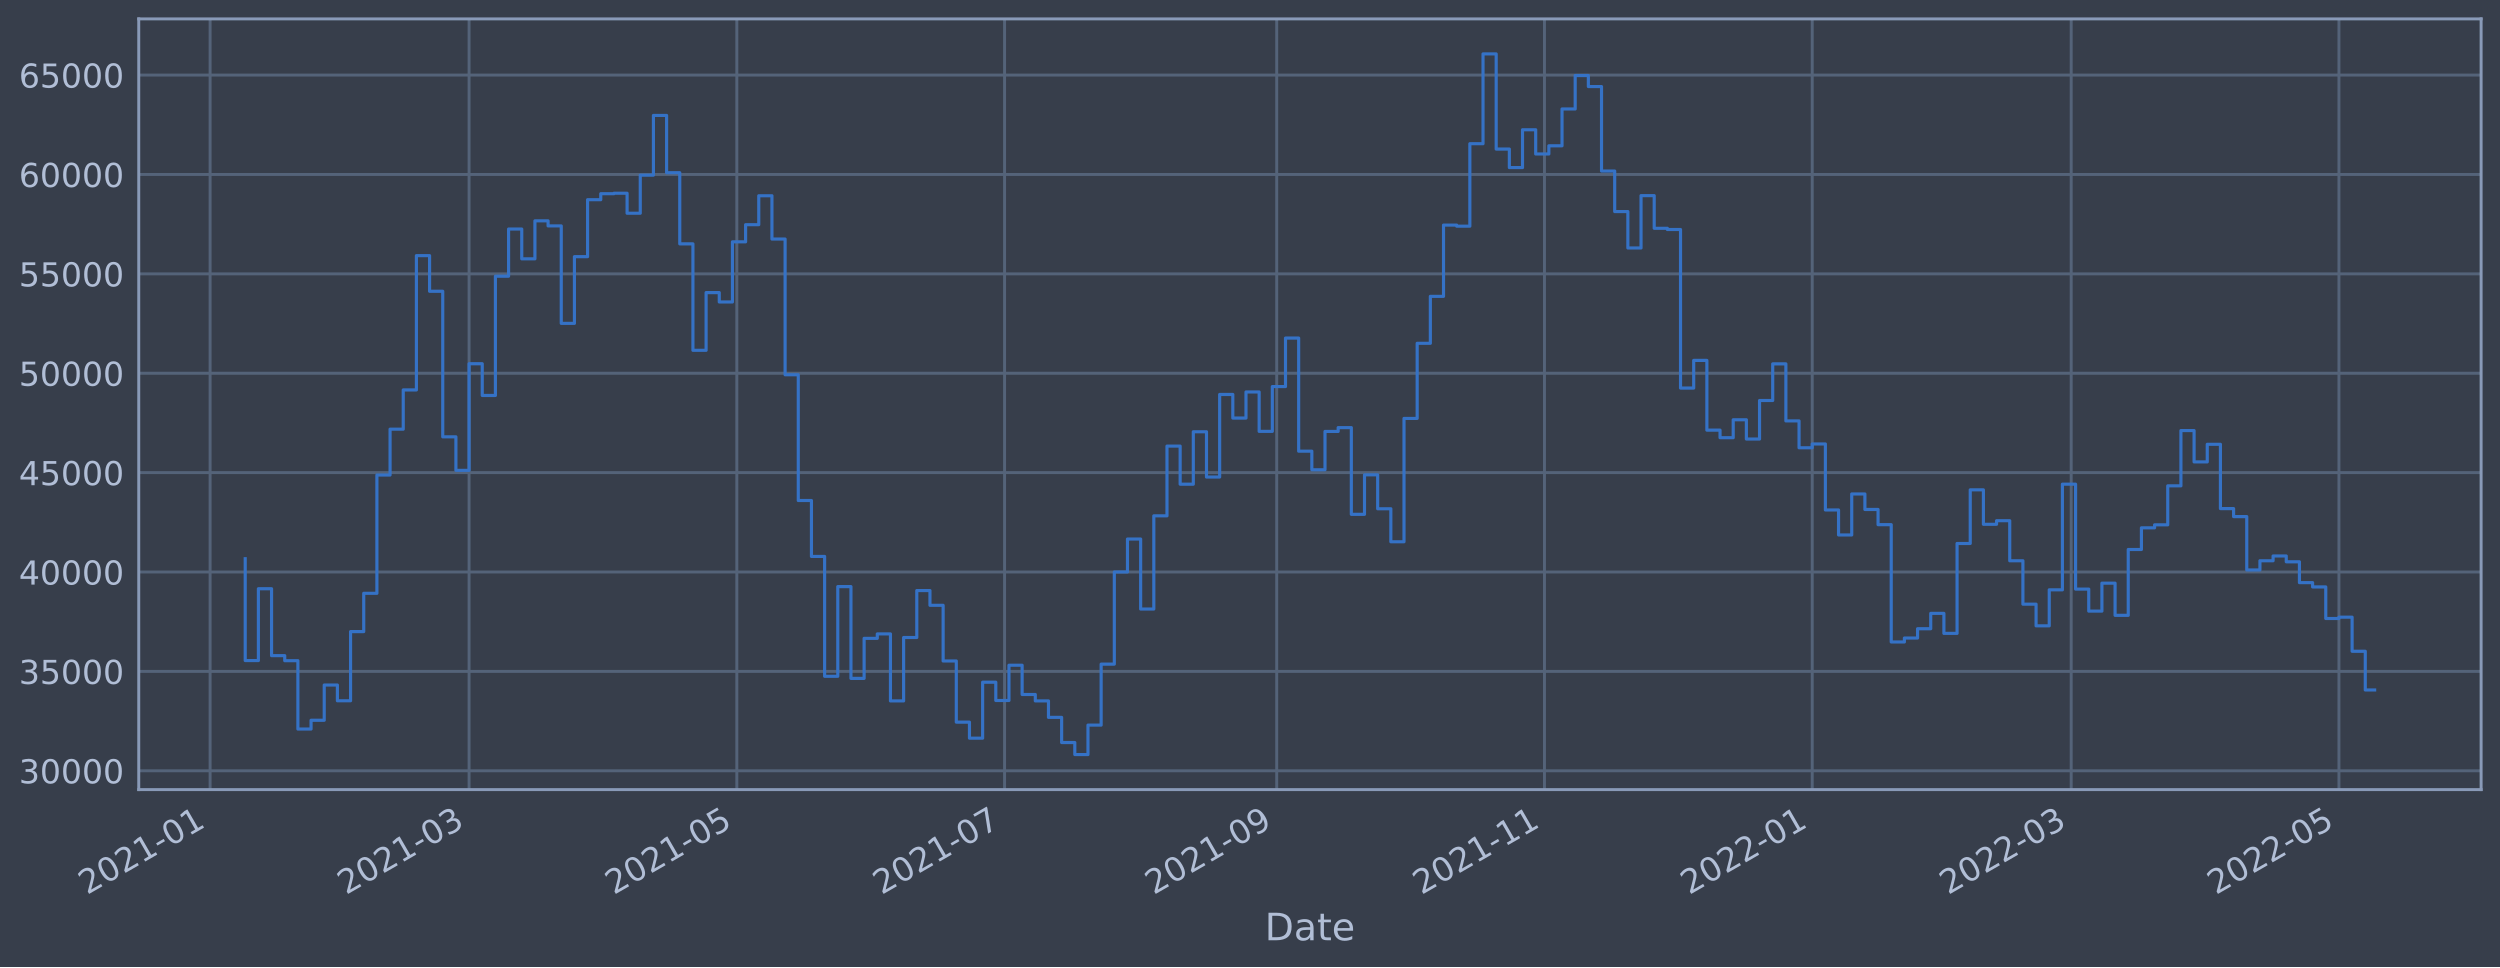
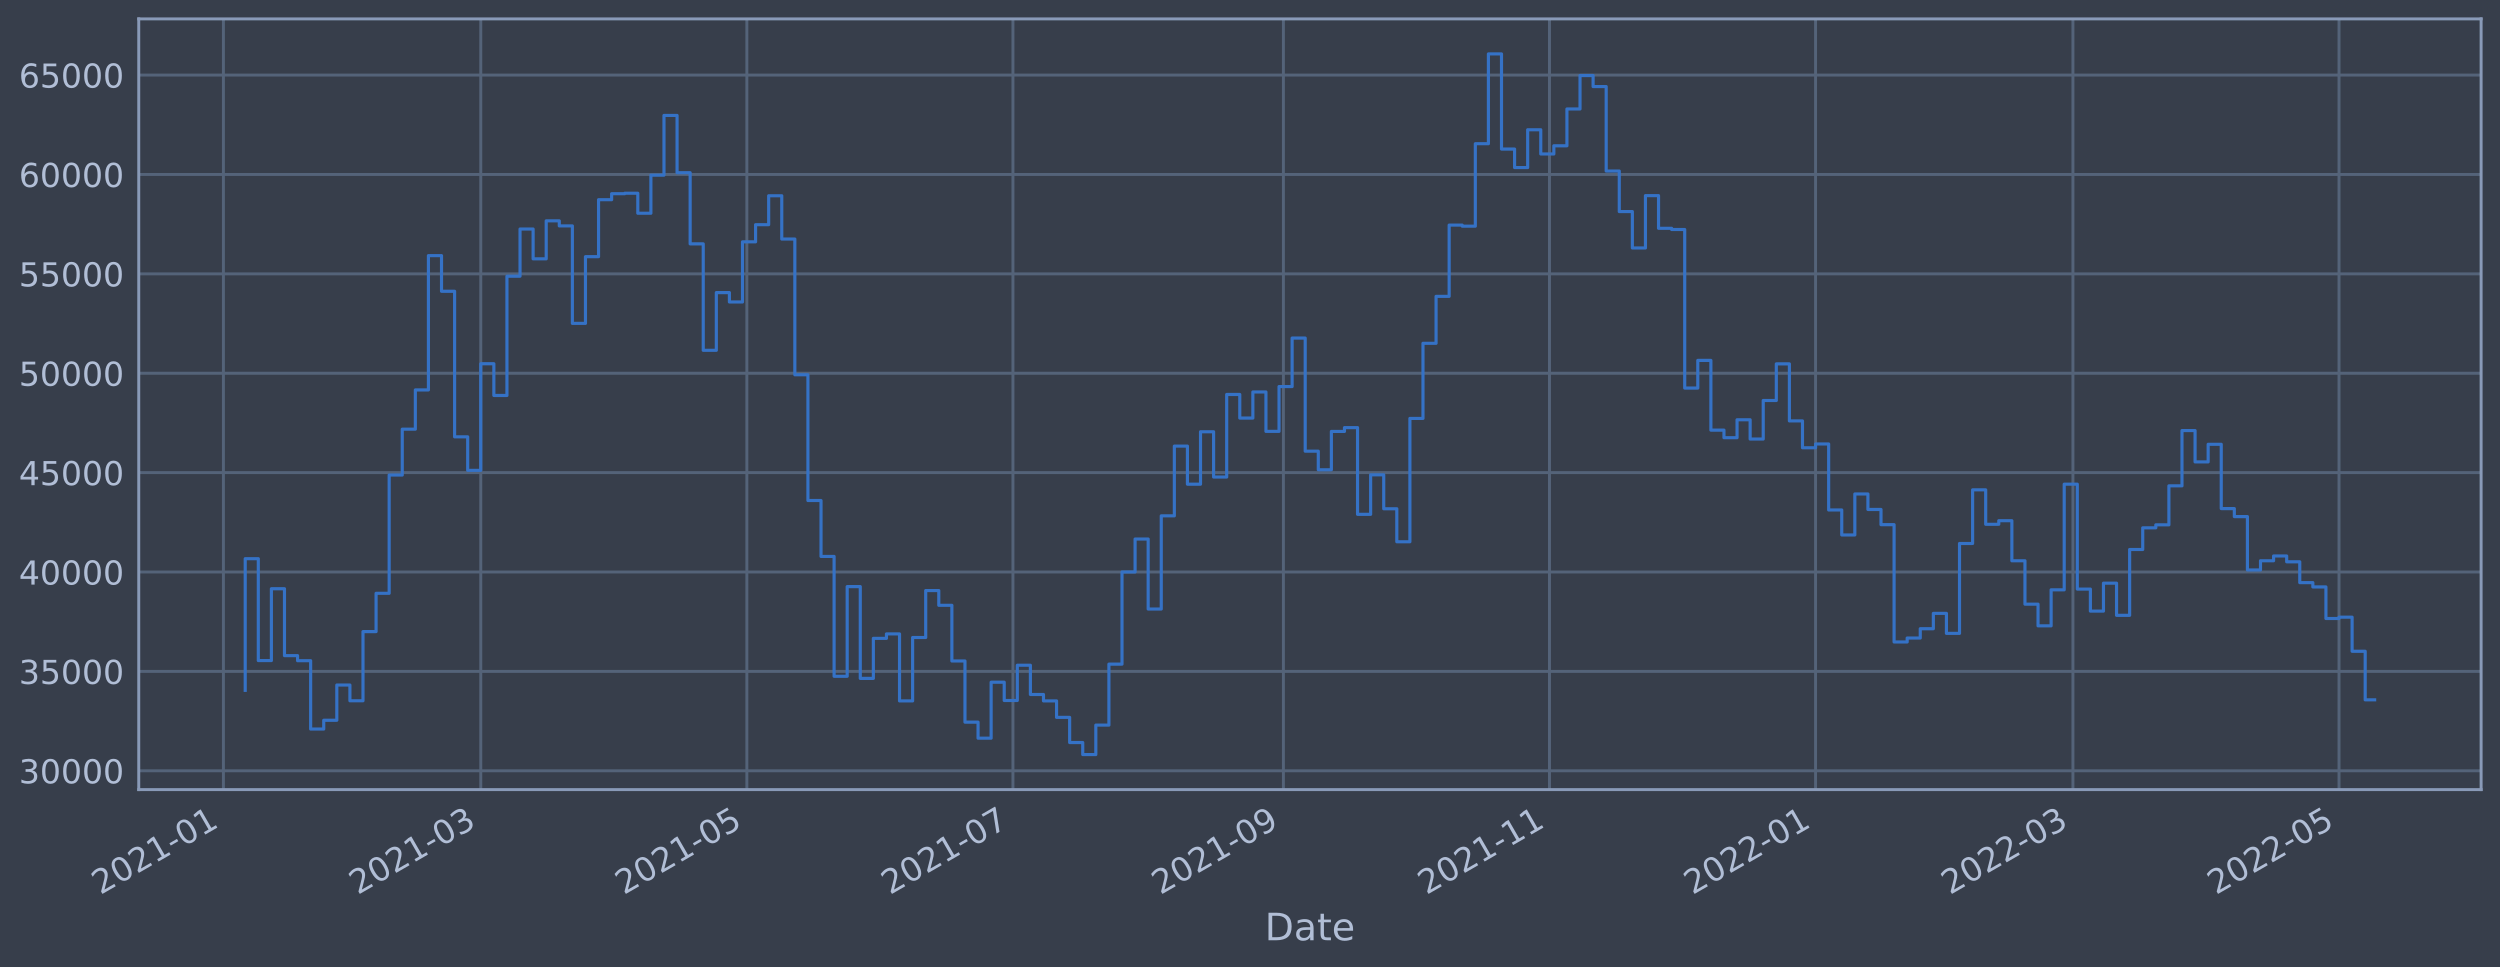
<svg xmlns="http://www.w3.org/2000/svg" xmlns:xlink="http://www.w3.org/1999/xlink" width="952.884pt" height="368.58pt" viewBox="0 0 952.884 368.58" version="1.1">
  <defs>
    <style type="text/css">*{stroke-linejoin: round; stroke-linecap: butt}</style>
  </defs>
  <g id="figure_1">
    <g id="patch_1">
      <path d="M 0 368.58  L 952.884 368.58  L 952.884 0  L 0 0  z " style="fill: #373e4b" />
    </g>
    <g id="axes_1">
      <g id="patch_2">
        <path d="M 52.884 300.96  L 945.684 300.96  L 945.684 7.2  L 52.884 7.2  z " style="fill: #373e4b" />
      </g>
      <g id="matplotlib.axis_1">
        <g id="xtick_1">
          <g id="line2d_1">
-             <path d="M 80.081 300.96  L 80.081 7.2  " clip-path="url(#p79bb4d9937)" style="fill: none; stroke: #546379; stroke-width: 1.12; stroke-linecap: square" />
+             <path d="M 85.152 300.96  L 85.152 7.2  " clip-path="url(#pfd372b0feb)" style="fill: none; stroke: #546379; stroke-width: 1.12; stroke-linecap: square" />
          </g>
          <g id="line2d_2" />
          <g id="text_1">
-             <g style="fill: #b1bed6" transform="translate(33.17818 341.1745)rotate(-30)scale(0.126 -0.126)">
+             <g style="fill: #b1bed6" transform="translate(38.24918 341.1745)rotate(-30)scale(0.126 -0.126)">
              <defs>
                <path id="DejaVuSans-32" d="M 1228 531  L 3431 531  L 3431 0  L 469 0  L 469 531  Q 828 903 1448 1529  Q 2069 2156 2228 2338  Q 2531 2678 2651 2914  Q 2772 3150 2772 3378  Q 2772 3750 2511 3984  Q 2250 4219 1831 4219  Q 1534 4219 1204 4116  Q 875 4013 500 3803  L 500 4441  Q 881 4594 1212 4672  Q 1544 4750 1819 4750  Q 2544 4750 2975 4387  Q 3406 4025 3406 3419  Q 3406 3131 3298 2873  Q 3191 2616 2906 2266  Q 2828 2175 2409 1742  Q 1991 1309 1228 531  z " transform="scale(0.015625)" />
                <path id="DejaVuSans-30" d="M 2034 4250  Q 1547 4250 1301 3770  Q 1056 3291 1056 2328  Q 1056 1369 1301 889  Q 1547 409 2034 409  Q 2525 409 2770 889  Q 3016 1369 3016 2328  Q 3016 3291 2770 3770  Q 2525 4250 2034 4250  z M 2034 4750  Q 2819 4750 3233 4129  Q 3647 3509 3647 2328  Q 3647 1150 3233 529  Q 2819 -91 2034 -91  Q 1250 -91 836 529  Q 422 1150 422 2328  Q 422 3509 836 4129  Q 1250 4750 2034 4750  z " transform="scale(0.015625)" />
                <path id="DejaVuSans-31" d="M 794 531  L 1825 531  L 1825 4091  L 703 3866  L 703 4441  L 1819 4666  L 2450 4666  L 2450 531  L 3481 531  L 3481 0  L 794 0  L 794 531  z " transform="scale(0.015625)" />
                <path id="DejaVuSans-2d" d="M 313 2009  L 1997 2009  L 1997 1497  L 313 1497  L 313 2009  z " transform="scale(0.015625)" />
              </defs>
              <use xlink:href="#DejaVuSans-32" />
              <use xlink:href="#DejaVuSans-30" x="63.623" />
              <use xlink:href="#DejaVuSans-32" x="127.246" />
              <use xlink:href="#DejaVuSans-31" x="190.869" />
              <use xlink:href="#DejaVuSans-2d" x="254.492" />
              <use xlink:href="#DejaVuSans-30" x="290.576" />
              <use xlink:href="#DejaVuSans-31" x="354.199" />
            </g>
          </g>
        </g>
        <g id="xtick_2">
          <g id="line2d_3">
-             <path d="M 178.789 300.96  L 178.789 7.2  " clip-path="url(#p79bb4d9937)" style="fill: none; stroke: #546379; stroke-width: 1.12; stroke-linecap: square" />
+             <path d="M 183.247 300.96  L 183.247 7.2  " clip-path="url(#pfd372b0feb)" style="fill: none; stroke: #546379; stroke-width: 1.12; stroke-linecap: square" />
          </g>
          <g id="line2d_4" />
          <g id="text_2">
-             <g style="fill: #b1bed6" transform="translate(131.886 341.1745)rotate(-30)scale(0.126 -0.126)">
+             <g style="fill: #b1bed6" transform="translate(136.344 341.1745)rotate(-30)scale(0.126 -0.126)">
              <defs>
                <path id="DejaVuSans-33" d="M 2597 2516  Q 3050 2419 3304 2112  Q 3559 1806 3559 1356  Q 3559 666 3084 287  Q 2609 -91 1734 -91  Q 1441 -91 1130 -33  Q 819 25 488 141  L 488 750  Q 750 597 1062 519  Q 1375 441 1716 441  Q 2309 441 2620 675  Q 2931 909 2931 1356  Q 2931 1769 2642 2001  Q 2353 2234 1838 2234  L 1294 2234  L 1294 2753  L 1863 2753  Q 2328 2753 2575 2939  Q 2822 3125 2822 3475  Q 2822 3834 2567 4026  Q 2313 4219 1838 4219  Q 1578 4219 1281 4162  Q 984 4106 628 3988  L 628 4550  Q 988 4650 1302 4700  Q 1616 4750 1894 4750  Q 2613 4750 3031 4423  Q 3450 4097 3450 3541  Q 3450 3153 3228 2886  Q 3006 2619 2597 2516  z " transform="scale(0.015625)" />
              </defs>
              <use xlink:href="#DejaVuSans-32" />
              <use xlink:href="#DejaVuSans-30" x="63.623" />
              <use xlink:href="#DejaVuSans-32" x="127.246" />
              <use xlink:href="#DejaVuSans-31" x="190.869" />
              <use xlink:href="#DejaVuSans-2d" x="254.492" />
              <use xlink:href="#DejaVuSans-30" x="290.576" />
              <use xlink:href="#DejaVuSans-33" x="354.199" />
            </g>
          </g>
        </g>
        <g id="xtick_3">
          <g id="line2d_5">
-             <path d="M 280.843 300.96  L 280.843 7.2  " clip-path="url(#p79bb4d9937)" style="fill: none; stroke: #546379; stroke-width: 1.12; stroke-linecap: square" />
+             <path d="M 284.667 300.96  L 284.667 7.2  " clip-path="url(#pfd372b0feb)" style="fill: none; stroke: #546379; stroke-width: 1.12; stroke-linecap: square" />
          </g>
          <g id="line2d_6" />
          <g id="text_3">
-             <g style="fill: #b1bed6" transform="translate(233.9399 341.1745)rotate(-30)scale(0.126 -0.126)">
+             <g style="fill: #b1bed6" transform="translate(237.764 341.1745)rotate(-30)scale(0.126 -0.126)">
              <defs>
                <path id="DejaVuSans-35" d="M 691 4666  L 3169 4666  L 3169 4134  L 1269 4134  L 1269 2991  Q 1406 3038 1543 3061  Q 1681 3084 1819 3084  Q 2600 3084 3056 2656  Q 3513 2228 3513 1497  Q 3513 744 3044 326  Q 2575 -91 1722 -91  Q 1428 -91 1123 -41  Q 819 9 494 109  L 494 744  Q 775 591 1075 516  Q 1375 441 1709 441  Q 2250 441 2565 725  Q 2881 1009 2881 1497  Q 2881 1984 2565 2268  Q 2250 2553 1709 2553  Q 1456 2553 1204 2497  Q 953 2441 691 2322  L 691 4666  z " transform="scale(0.015625)" />
              </defs>
              <use xlink:href="#DejaVuSans-32" />
              <use xlink:href="#DejaVuSans-30" x="63.623" />
              <use xlink:href="#DejaVuSans-32" x="127.246" />
              <use xlink:href="#DejaVuSans-31" x="190.869" />
              <use xlink:href="#DejaVuSans-2d" x="254.492" />
              <use xlink:href="#DejaVuSans-30" x="290.576" />
              <use xlink:href="#DejaVuSans-35" x="354.199" />
            </g>
          </g>
        </g>
        <g id="xtick_4">
          <g id="line2d_7">
-             <path d="M 382.897 300.96  L 382.897 7.2  " clip-path="url(#p79bb4d9937)" style="fill: none; stroke: #546379; stroke-width: 1.12; stroke-linecap: square" />
+             <path d="M 386.087 300.96  L 386.087 7.2  " clip-path="url(#pfd372b0feb)" style="fill: none; stroke: #546379; stroke-width: 1.12; stroke-linecap: square" />
          </g>
          <g id="line2d_8" />
          <g id="text_4">
-             <g style="fill: #b1bed6" transform="translate(335.9938 341.1745)rotate(-30)scale(0.126 -0.126)">
+             <g style="fill: #b1bed6" transform="translate(339.1841 341.1745)rotate(-30)scale(0.126 -0.126)">
              <defs>
                <path id="DejaVuSans-37" d="M 525 4666  L 3525 4666  L 3525 4397  L 1831 0  L 1172 0  L 2766 4134  L 525 4134  L 525 4666  z " transform="scale(0.015625)" />
              </defs>
              <use xlink:href="#DejaVuSans-32" />
              <use xlink:href="#DejaVuSans-30" x="63.623" />
              <use xlink:href="#DejaVuSans-32" x="127.246" />
              <use xlink:href="#DejaVuSans-31" x="190.869" />
              <use xlink:href="#DejaVuSans-2d" x="254.492" />
              <use xlink:href="#DejaVuSans-30" x="290.576" />
              <use xlink:href="#DejaVuSans-37" x="354.199" />
            </g>
          </g>
        </g>
        <g id="xtick_5">
          <g id="line2d_9">
-             <path d="M 486.624 300.96  L 486.624 7.2  " clip-path="url(#p79bb4d9937)" style="fill: none; stroke: #546379; stroke-width: 1.12; stroke-linecap: square" />
+             <path d="M 489.17 300.96  L 489.17 7.2  " clip-path="url(#pfd372b0feb)" style="fill: none; stroke: #546379; stroke-width: 1.12; stroke-linecap: square" />
          </g>
          <g id="line2d_10" />
          <g id="text_5">
-             <g style="fill: #b1bed6" transform="translate(439.7208 341.1745)rotate(-30)scale(0.126 -0.126)">
+             <g style="fill: #b1bed6" transform="translate(442.2668 341.1745)rotate(-30)scale(0.126 -0.126)">
              <defs>
                <path id="DejaVuSans-39" d="M 703 97  L 703 672  Q 941 559 1184 500  Q 1428 441 1663 441  Q 2288 441 2617 861  Q 2947 1281 2994 2138  Q 2813 1869 2534 1725  Q 2256 1581 1919 1581  Q 1219 1581 811 2004  Q 403 2428 403 3163  Q 403 3881 828 4315  Q 1253 4750 1959 4750  Q 2769 4750 3195 4129  Q 3622 3509 3622 2328  Q 3622 1225 3098 567  Q 2575 -91 1691 -91  Q 1453 -91 1209 -44  Q 966 3 703 97  z M 1959 2075  Q 2384 2075 2632 2365  Q 2881 2656 2881 3163  Q 2881 3666 2632 3958  Q 2384 4250 1959 4250  Q 1534 4250 1286 3958  Q 1038 3666 1038 3163  Q 1038 2656 1286 2365  Q 1534 2075 1959 2075  z " transform="scale(0.015625)" />
              </defs>
              <use xlink:href="#DejaVuSans-32" />
              <use xlink:href="#DejaVuSans-30" x="63.623" />
              <use xlink:href="#DejaVuSans-32" x="127.246" />
              <use xlink:href="#DejaVuSans-31" x="190.869" />
              <use xlink:href="#DejaVuSans-2d" x="254.492" />
              <use xlink:href="#DejaVuSans-30" x="290.576" />
              <use xlink:href="#DejaVuSans-39" x="354.199" />
            </g>
          </g>
        </g>
        <g id="xtick_6">
          <g id="line2d_11">
-             <path d="M 588.678 300.96  L 588.678 7.2  " clip-path="url(#p79bb4d9937)" style="fill: none; stroke: #546379; stroke-width: 1.12; stroke-linecap: square" />
+             <path d="M 590.59 300.96  L 590.59 7.2  " clip-path="url(#pfd372b0feb)" style="fill: none; stroke: #546379; stroke-width: 1.12; stroke-linecap: square" />
          </g>
          <g id="line2d_12" />
          <g id="text_6">
-             <g style="fill: #b1bed6" transform="translate(541.7746 341.1745)rotate(-30)scale(0.126 -0.126)">
+             <g style="fill: #b1bed6" transform="translate(543.6868 341.1745)rotate(-30)scale(0.126 -0.126)">
              <use xlink:href="#DejaVuSans-32" />
              <use xlink:href="#DejaVuSans-30" x="63.623" />
              <use xlink:href="#DejaVuSans-32" x="127.246" />
              <use xlink:href="#DejaVuSans-31" x="190.869" />
              <use xlink:href="#DejaVuSans-2d" x="254.492" />
              <use xlink:href="#DejaVuSans-31" x="290.576" />
              <use xlink:href="#DejaVuSans-31" x="354.199" />
            </g>
          </g>
        </g>
        <g id="xtick_7">
          <g id="line2d_13">
-             <path d="M 690.732 300.96  L 690.732 7.2  " clip-path="url(#p79bb4d9937)" style="fill: none; stroke: #546379; stroke-width: 1.12; stroke-linecap: square" />
+             <path d="M 692.01 300.96  L 692.01 7.2  " clip-path="url(#pfd372b0feb)" style="fill: none; stroke: #546379; stroke-width: 1.12; stroke-linecap: square" />
          </g>
          <g id="line2d_14" />
          <g id="text_7">
-             <g style="fill: #b1bed6" transform="translate(643.8285 341.1745)rotate(-30)scale(0.126 -0.126)">
+             <g style="fill: #b1bed6" transform="translate(645.1069 341.1745)rotate(-30)scale(0.126 -0.126)">
              <use xlink:href="#DejaVuSans-32" />
              <use xlink:href="#DejaVuSans-30" x="63.623" />
              <use xlink:href="#DejaVuSans-32" x="127.246" />
              <use xlink:href="#DejaVuSans-32" x="190.869" />
              <use xlink:href="#DejaVuSans-2d" x="254.492" />
              <use xlink:href="#DejaVuSans-30" x="290.576" />
              <use xlink:href="#DejaVuSans-31" x="354.199" />
            </g>
          </g>
        </g>
        <g id="xtick_8">
          <g id="line2d_15">
-             <path d="M 789.44 300.96  L 789.44 7.2  " clip-path="url(#p79bb4d9937)" style="fill: none; stroke: #546379; stroke-width: 1.12; stroke-linecap: square" />
+             <path d="M 790.105 300.96  L 790.105 7.2  " clip-path="url(#pfd372b0feb)" style="fill: none; stroke: #546379; stroke-width: 1.12; stroke-linecap: square" />
          </g>
          <g id="line2d_16" />
          <g id="text_8">
-             <g style="fill: #b1bed6" transform="translate(742.5364 341.1745)rotate(-30)scale(0.126 -0.126)">
+             <g style="fill: #b1bed6" transform="translate(743.2017 341.1745)rotate(-30)scale(0.126 -0.126)">
              <use xlink:href="#DejaVuSans-32" />
              <use xlink:href="#DejaVuSans-30" x="63.623" />
              <use xlink:href="#DejaVuSans-32" x="127.246" />
              <use xlink:href="#DejaVuSans-32" x="190.869" />
              <use xlink:href="#DejaVuSans-2d" x="254.492" />
              <use xlink:href="#DejaVuSans-30" x="290.576" />
              <use xlink:href="#DejaVuSans-33" x="354.199" />
            </g>
          </g>
        </g>
        <g id="xtick_9">
          <g id="line2d_17">
-             <path d="M 891.494 300.96  L 891.494 7.2  " clip-path="url(#p79bb4d9937)" style="fill: none; stroke: #546379; stroke-width: 1.12; stroke-linecap: square" />
+             <path d="M 891.525 300.96  L 891.525 7.2  " clip-path="url(#pfd372b0feb)" style="fill: none; stroke: #546379; stroke-width: 1.12; stroke-linecap: square" />
          </g>
          <g id="line2d_18" />
          <g id="text_9">
-             <g style="fill: #b1bed6" transform="translate(844.5903 341.1745)rotate(-30)scale(0.126 -0.126)">
+             <g style="fill: #b1bed6" transform="translate(844.6217 341.1745)rotate(-30)scale(0.126 -0.126)">
              <use xlink:href="#DejaVuSans-32" />
              <use xlink:href="#DejaVuSans-30" x="63.623" />
              <use xlink:href="#DejaVuSans-32" x="127.246" />
              <use xlink:href="#DejaVuSans-32" x="190.869" />
              <use xlink:href="#DejaVuSans-2d" x="254.492" />
              <use xlink:href="#DejaVuSans-30" x="290.576" />
              <use xlink:href="#DejaVuSans-35" x="354.199" />
            </g>
          </g>
        </g>
        <g id="text_10">
          <g style="fill: #b1bed6" transform="translate(482.0746 358.3856)scale(0.144 -0.144)">
            <defs>
              <path id="DejaVuSans-44" d="M 1259 4147  L 1259 519  L 2022 519  Q 2988 519 3436 956  Q 3884 1394 3884 2338  Q 3884 3275 3436 3711  Q 2988 4147 2022 4147  L 1259 4147  z M 628 4666  L 1925 4666  Q 3281 4666 3915 4102  Q 4550 3538 4550 2338  Q 4550 1131 3912 565  Q 3275 0 1925 0  L 628 0  L 628 4666  z " transform="scale(0.015625)" />
              <path id="DejaVuSans-61" d="M 2194 1759  Q 1497 1759 1228 1600  Q 959 1441 959 1056  Q 959 750 1161 570  Q 1363 391 1709 391  Q 2188 391 2477 730  Q 2766 1069 2766 1631  L 2766 1759  L 2194 1759  z M 3341 1997  L 3341 0  L 2766 0  L 2766 531  Q 2569 213 2275 61  Q 1981 -91 1556 -91  Q 1019 -91 701 211  Q 384 513 384 1019  Q 384 1609 779 1909  Q 1175 2209 1959 2209  L 2766 2209  L 2766 2266  Q 2766 2663 2505 2880  Q 2244 3097 1772 3097  Q 1472 3097 1187 3025  Q 903 2953 641 2809  L 641 3341  Q 956 3463 1253 3523  Q 1550 3584 1831 3584  Q 2591 3584 2966 3190  Q 3341 2797 3341 1997  z " transform="scale(0.015625)" />
              <path id="DejaVuSans-74" d="M 1172 4494  L 1172 3500  L 2356 3500  L 2356 3053  L 1172 3053  L 1172 1153  Q 1172 725 1289 603  Q 1406 481 1766 481  L 2356 481  L 2356 0  L 1766 0  Q 1100 0 847 248  Q 594 497 594 1153  L 594 3053  L 172 3053  L 172 3500  L 594 3500  L 594 4494  L 1172 4494  z " transform="scale(0.015625)" />
              <path id="DejaVuSans-65" d="M 3597 1894  L 3597 1613  L 953 1613  Q 991 1019 1311 708  Q 1631 397 2203 397  Q 2534 397 2845 478  Q 3156 559 3463 722  L 3463 178  Q 3153 47 2828 -22  Q 2503 -91 2169 -91  Q 1331 -91 842 396  Q 353 884 353 1716  Q 353 2575 817 3079  Q 1281 3584 2069 3584  Q 2775 3584 3186 3129  Q 3597 2675 3597 1894  z M 3022 2063  Q 3016 2534 2758 2815  Q 2500 3097 2075 3097  Q 1594 3097 1305 2825  Q 1016 2553 972 2059  L 3022 2063  z " transform="scale(0.015625)" />
            </defs>
            <use xlink:href="#DejaVuSans-44" />
            <use xlink:href="#DejaVuSans-61" x="77.002" />
            <use xlink:href="#DejaVuSans-74" x="138.281" />
            <use xlink:href="#DejaVuSans-65" x="177.49" />
          </g>
        </g>
      </g>
      <g id="matplotlib.axis_2">
        <g id="ytick_1">
          <g id="line2d_19">
-             <path d="M 52.884 293.789  L 945.684 293.789  " clip-path="url(#p79bb4d9937)" style="fill: none; stroke: #546379; stroke-width: 1.12; stroke-linecap: square" />
+             <path d="M 52.884 293.789  L 945.684 293.789  " clip-path="url(#pfd372b0feb)" style="fill: none; stroke: #546379; stroke-width: 1.12; stroke-linecap: square" />
          </g>
          <g id="line2d_20" />
          <g id="text_11">
            <g style="fill: #b1bed6" transform="translate(7.2 298.5763)scale(0.126 -0.126)">
              <use xlink:href="#DejaVuSans-33" />
              <use xlink:href="#DejaVuSans-30" x="63.623" />
              <use xlink:href="#DejaVuSans-30" x="127.246" />
              <use xlink:href="#DejaVuSans-30" x="190.869" />
              <use xlink:href="#DejaVuSans-30" x="254.492" />
            </g>
          </g>
        </g>
        <g id="ytick_2">
          <g id="line2d_21">
-             <path d="M 52.884 255.907  L 945.684 255.907  " clip-path="url(#p79bb4d9937)" style="fill: none; stroke: #546379; stroke-width: 1.12; stroke-linecap: square" />
+             <path d="M 52.884 255.907  L 945.684 255.907  " clip-path="url(#pfd372b0feb)" style="fill: none; stroke: #546379; stroke-width: 1.12; stroke-linecap: square" />
          </g>
          <g id="line2d_22" />
          <g id="text_12">
            <g style="fill: #b1bed6" transform="translate(7.2 260.6936)scale(0.126 -0.126)">
              <use xlink:href="#DejaVuSans-33" />
              <use xlink:href="#DejaVuSans-35" x="63.623" />
              <use xlink:href="#DejaVuSans-30" x="127.246" />
              <use xlink:href="#DejaVuSans-30" x="190.869" />
              <use xlink:href="#DejaVuSans-30" x="254.492" />
            </g>
          </g>
        </g>
        <g id="ytick_3">
          <g id="line2d_23">
-             <path d="M 52.884 218.024  L 945.684 218.024  " clip-path="url(#p79bb4d9937)" style="fill: none; stroke: #546379; stroke-width: 1.12; stroke-linecap: square" />
+             <path d="M 52.884 218.024  L 945.684 218.024  " clip-path="url(#pfd372b0feb)" style="fill: none; stroke: #546379; stroke-width: 1.12; stroke-linecap: square" />
          </g>
          <g id="line2d_24" />
          <g id="text_13">
            <g style="fill: #b1bed6" transform="translate(7.2 222.811)scale(0.126 -0.126)">
              <defs>
                <path id="DejaVuSans-34" d="M 2419 4116  L 825 1625  L 2419 1625  L 2419 4116  z M 2253 4666  L 3047 4666  L 3047 1625  L 3713 1625  L 3713 1100  L 3047 1100  L 3047 0  L 2419 0  L 2419 1100  L 313 1100  L 313 1709  L 2253 4666  z " transform="scale(0.015625)" />
              </defs>
              <use xlink:href="#DejaVuSans-34" />
              <use xlink:href="#DejaVuSans-30" x="63.623" />
              <use xlink:href="#DejaVuSans-30" x="127.246" />
              <use xlink:href="#DejaVuSans-30" x="190.869" />
              <use xlink:href="#DejaVuSans-30" x="254.492" />
            </g>
          </g>
        </g>
        <g id="ytick_4">
          <g id="line2d_25">
-             <path d="M 52.884 180.141  L 945.684 180.141  " clip-path="url(#p79bb4d9937)" style="fill: none; stroke: #546379; stroke-width: 1.12; stroke-linecap: square" />
+             <path d="M 52.884 180.141  L 945.684 180.141  " clip-path="url(#pfd372b0feb)" style="fill: none; stroke: #546379; stroke-width: 1.12; stroke-linecap: square" />
          </g>
          <g id="line2d_26" />
          <g id="text_14">
            <g style="fill: #b1bed6" transform="translate(7.2 184.9284)scale(0.126 -0.126)">
              <use xlink:href="#DejaVuSans-34" />
              <use xlink:href="#DejaVuSans-35" x="63.623" />
              <use xlink:href="#DejaVuSans-30" x="127.246" />
              <use xlink:href="#DejaVuSans-30" x="190.869" />
              <use xlink:href="#DejaVuSans-30" x="254.492" />
            </g>
          </g>
        </g>
        <g id="ytick_5">
          <g id="line2d_27">
-             <path d="M 52.884 142.259  L 945.684 142.259  " clip-path="url(#p79bb4d9937)" style="fill: none; stroke: #546379; stroke-width: 1.12; stroke-linecap: square" />
+             <path d="M 52.884 142.259  L 945.684 142.259  " clip-path="url(#pfd372b0feb)" style="fill: none; stroke: #546379; stroke-width: 1.12; stroke-linecap: square" />
          </g>
          <g id="line2d_28" />
          <g id="text_15">
            <g style="fill: #b1bed6" transform="translate(7.2 147.0457)scale(0.126 -0.126)">
              <use xlink:href="#DejaVuSans-35" />
              <use xlink:href="#DejaVuSans-30" x="63.623" />
              <use xlink:href="#DejaVuSans-30" x="127.246" />
              <use xlink:href="#DejaVuSans-30" x="190.869" />
              <use xlink:href="#DejaVuSans-30" x="254.492" />
            </g>
          </g>
        </g>
        <g id="ytick_6">
          <g id="line2d_29">
-             <path d="M 52.884 104.376  L 945.684 104.376  " clip-path="url(#p79bb4d9937)" style="fill: none; stroke: #546379; stroke-width: 1.12; stroke-linecap: square" />
+             <path d="M 52.884 104.376  L 945.684 104.376  " clip-path="url(#pfd372b0feb)" style="fill: none; stroke: #546379; stroke-width: 1.12; stroke-linecap: square" />
          </g>
          <g id="line2d_30" />
          <g id="text_16">
            <g style="fill: #b1bed6" transform="translate(7.2 109.1631)scale(0.126 -0.126)">
              <use xlink:href="#DejaVuSans-35" />
              <use xlink:href="#DejaVuSans-35" x="63.623" />
              <use xlink:href="#DejaVuSans-30" x="127.246" />
              <use xlink:href="#DejaVuSans-30" x="190.869" />
              <use xlink:href="#DejaVuSans-30" x="254.492" />
            </g>
          </g>
        </g>
        <g id="ytick_7">
          <g id="line2d_31">
-             <path d="M 52.884 66.493  L 945.684 66.493  " clip-path="url(#p79bb4d9937)" style="fill: none; stroke: #546379; stroke-width: 1.12; stroke-linecap: square" />
+             <path d="M 52.884 66.493  L 945.684 66.493  " clip-path="url(#pfd372b0feb)" style="fill: none; stroke: #546379; stroke-width: 1.12; stroke-linecap: square" />
          </g>
          <g id="line2d_32" />
          <g id="text_17">
            <g style="fill: #b1bed6" transform="translate(7.2 71.28047)scale(0.126 -0.126)">
              <defs>
                <path id="DejaVuSans-36" d="M 2113 2584  Q 1688 2584 1439 2293  Q 1191 2003 1191 1497  Q 1191 994 1439 701  Q 1688 409 2113 409  Q 2538 409 2786 701  Q 3034 994 3034 1497  Q 3034 2003 2786 2293  Q 2538 2584 2113 2584  z M 3366 4563  L 3366 3988  Q 3128 4100 2886 4159  Q 2644 4219 2406 4219  Q 1781 4219 1451 3797  Q 1122 3375 1075 2522  Q 1259 2794 1537 2939  Q 1816 3084 2150 3084  Q 2853 3084 3261 2657  Q 3669 2231 3669 1497  Q 3669 778 3244 343  Q 2819 -91 2113 -91  Q 1303 -91 875 529  Q 447 1150 447 2328  Q 447 3434 972 4092  Q 1497 4750 2381 4750  Q 2619 4750 2861 4703  Q 3103 4656 3366 4563  z " transform="scale(0.015625)" />
              </defs>
              <use xlink:href="#DejaVuSans-36" />
              <use xlink:href="#DejaVuSans-30" x="63.623" />
              <use xlink:href="#DejaVuSans-30" x="127.246" />
              <use xlink:href="#DejaVuSans-30" x="190.869" />
              <use xlink:href="#DejaVuSans-30" x="254.492" />
            </g>
          </g>
        </g>
        <g id="ytick_8">
          <g id="line2d_33">
-             <path d="M 52.884 28.611  L 945.684 28.611  " clip-path="url(#p79bb4d9937)" style="fill: none; stroke: #546379; stroke-width: 1.12; stroke-linecap: square" />
+             <path d="M 52.884 28.611  L 945.684 28.611  " clip-path="url(#pfd372b0feb)" style="fill: none; stroke: #546379; stroke-width: 1.12; stroke-linecap: square" />
          </g>
          <g id="line2d_34" />
          <g id="text_18">
            <g style="fill: #b1bed6" transform="translate(7.2 33.39783)scale(0.126 -0.126)">
              <use xlink:href="#DejaVuSans-36" />
              <use xlink:href="#DejaVuSans-35" x="63.623" />
              <use xlink:href="#DejaVuSans-30" x="127.246" />
              <use xlink:href="#DejaVuSans-30" x="190.869" />
              <use xlink:href="#DejaVuSans-30" x="254.492" />
            </g>
          </g>
        </g>
      </g>
      <g id="line2d_35">
-         <path d="M 93.466 212.946  L 93.466 251.778  L 98.485 251.778  L 98.485 224.4  L 103.504 224.4  L 103.504 249.898  L 108.523 249.898  L 108.523 251.823  L 113.542 251.823  L 113.542 277.881  L 118.561 277.881  L 118.561 274.531  L 123.58 274.531  L 123.58 261.102  L 128.599 261.102  L 128.599 267.098  L 133.618 267.098  L 133.618 240.738  L 138.637 240.738  L 138.637 226.145  L 143.656 226.145  L 143.656 181.064  L 148.675 181.064  L 148.675 163.585  L 153.694 163.585  L 153.694 148.622  L 158.713 148.622  L 158.713 97.432  L 163.732 97.432  L 163.732 111.018  L 168.751 111.018  L 168.751 166.5  L 173.77 166.5  L 173.77 179.278  L 178.789 179.278  L 178.789 138.639  L 183.808 138.639  L 183.808 150.732  L 188.827 150.732  L 188.827 105.274  L 193.846 105.274  L 193.846 87.304  L 198.865 87.304  L 198.865 98.658  L 203.885 98.658  L 203.885 84.178  L 208.904 84.178  L 208.904 86.108  L 213.923 86.108  L 213.923 123.255  L 218.942 123.255  L 218.942 97.831  L 223.961 97.831  L 223.961 76.115  L 228.98 76.115  L 228.98 73.833  L 233.999 73.833  L 233.999 73.66  L 239.018 73.66  L 239.018 81.278  L 244.037 81.278  L 244.037 66.76  L 249.056 66.76  L 249.056 43.998  L 254.075 43.998  L 254.075 65.834  L 259.094 65.834  L 259.094 92.951  L 264.113 92.951  L 264.113 133.522  L 269.132 133.522  L 269.132 111.523  L 274.151 111.523  L 274.151 115.103  L 279.17 115.103  L 279.17 92.174  L 284.189 92.174  L 284.189 85.638  L 289.208 85.638  L 289.208 74.609  L 294.227 74.609  L 294.227 91.117  L 299.246 91.117  L 299.246 142.846  L 304.265 142.846  L 304.265 190.777  L 309.284 190.777  L 309.284 212.082  L 314.304 212.082  L 314.304 257.766  L 319.323 257.766  L 319.323 223.585  L 324.342 223.585  L 324.342 258.576  L 329.361 258.576  L 329.361 243.31  L 334.38 243.31  L 334.38 241.621  L 339.399 241.621  L 339.399 267.159  L 344.418 267.159  L 344.418 242.992  L 349.437 242.992  L 349.437 225.094  L 354.456 225.094  L 354.456 230.716  L 359.475 230.716  L 359.475 251.935  L 364.494 251.935  L 364.494 275.245  L 369.513 275.245  L 369.513 281.359  L 374.532 281.359  L 374.532 260.023  L 379.551 260.023  L 379.551 266.992  L 384.57 266.992  L 384.57 253.563  L 389.589 253.563  L 389.589 264.703  L 394.608 264.703  L 394.608 267.153  L 399.627 267.153  L 399.627 273.434  L 404.646 273.434  L 404.646 283.021  L 409.665 283.021  L 409.665 287.607  L 414.684 287.607  L 414.684 276.379  L 419.703 276.379  L 419.703 253.14  L 424.722 253.14  L 424.722 218.005  L 429.742 218.005  L 429.742 205.454  L 434.761 205.454  L 434.761 232.131  L 439.78 232.131  L 439.78 196.613  L 444.799 196.613  L 444.799 170.038  L 449.818 170.038  L 449.818 184.553  L 454.837 184.553  L 454.837 164.561  L 459.856 164.561  L 459.856 181.824  L 464.875 181.824  L 464.875 150.35  L 469.894 150.35  L 469.894 159.347  L 474.913 159.347  L 474.913 149.404  L 479.932 149.404  L 479.932 164.422  L 484.951 164.422  L 484.951 147.342  L 489.97 147.342  L 489.97 128.855  L 494.989 128.855  L 494.989 171.971  L 500.008 171.971  L 500.008 179.044  L 505.027 179.044  L 505.027 164.442  L 510.046 164.442  L 510.046 162.991  L 515.065 162.991  L 515.065 196.04  L 520.084 196.04  L 520.084 180.983  L 525.103 180.983  L 525.103 193.911  L 530.122 193.911  L 530.122 206.49  L 535.141 206.49  L 535.141 159.479  L 540.16 159.479  L 540.16 130.85  L 545.18 130.85  L 545.18 112.958  L 550.199 112.958  L 550.199 85.798  L 555.218 85.798  L 555.218 86.21  L 560.237 86.21  L 560.237 54.779  L 565.256 54.779  L 565.256 20.553  L 570.275 20.553  L 570.275 56.816  L 575.294 56.816  L 575.294 63.878  L 580.313 63.878  L 580.313 49.452  L 585.332 49.452  L 585.332 58.693  L 590.351 58.693  L 590.351 55.569  L 595.37 55.569  L 595.37 41.542  L 600.389 41.542  L 600.389 28.787  L 605.408 28.787  L 605.408 32.998  L 610.427 32.998  L 610.427 65.188  L 615.446 65.188  L 615.446 80.639  L 620.465 80.639  L 620.465 94.515  L 625.484 94.515  L 625.484 74.559  L 630.503 74.559  L 630.503 87.009  L 635.522 87.009  L 635.522 87.482  L 640.541 87.482  L 640.541 147.912  L 645.56 147.912  L 645.56 137.369  L 650.579 137.369  L 650.579 163.947  L 655.599 163.947  L 655.599 166.829  L 660.618 166.829  L 660.618 160  L 665.637 160  L 665.637 167.342  L 670.656 167.342  L 670.656 152.651  L 675.675 152.651  L 675.675 138.691  L 680.694 138.691  L 680.694 160.433  L 685.713 160.433  L 685.713 170.674  L 690.732 170.674  L 690.732 169.216  L 695.751 169.216  L 695.751 194.38  L 700.77 194.38  L 700.77 203.898  L 705.789 203.898  L 705.789 188.279  L 710.808 188.279  L 710.808 194.184  L 715.827 194.184  L 715.827 199.981  L 720.846 199.981  L 720.846 244.687  L 725.865 244.687  L 725.865 243.187  L 730.884 243.187  L 730.884 239.641  L 735.903 239.641  L 735.903 233.794  L 740.922 233.794  L 740.922 241.415  L 745.941 241.415  L 745.941 207.148  L 750.96 207.148  L 750.96 186.708  L 755.979 186.708  L 755.979 199.831  L 760.998 199.831  L 760.998 198.469  L 766.017 198.469  L 766.017 213.738  L 771.037 213.738  L 771.037 230.28  L 776.056 230.28  L 776.056 238.545  L 781.075 238.545  L 781.075 224.813  L 786.094 224.813  L 786.094 184.545  L 791.113 184.545  L 791.113 224.53  L 796.132 224.53  L 796.132 232.931  L 801.151 232.931  L 801.151 222.283  L 806.17 222.283  L 806.17 234.538  L 811.189 234.538  L 811.189 209.439  L 816.208 209.439  L 816.208 201.187  L 821.227 201.187  L 821.227 200.047  L 826.246 200.047  L 826.246 185.185  L 831.265 185.185  L 831.265 164.11  L 836.284 164.11  L 836.284 176.056  L 841.303 176.056  L 841.303 169.341  L 846.322 169.341  L 846.322 193.854  L 851.341 193.854  L 851.341 196.903  L 856.36 196.903  L 856.36 217.25  L 861.379 217.25  L 861.379 213.734  L 866.398 213.734  L 866.398 211.919  L 871.417 211.919  L 871.417 214.13  L 876.436 214.13  L 876.436 222.073  L 881.455 222.073  L 881.455 223.712  L 886.475 223.712  L 886.475 235.744  L 891.494 235.744  L 891.494 235.244  L 896.513 235.244  L 896.513 248.231  L 901.532 248.231  L 901.532 262.986  L 905.102 262.986  L 905.102 262.986  " clip-path="url(#p79bb4d9937)" style="fill: none; stroke: #3572c6; stroke-width: 1.2; stroke-linecap: square" />
+         <path d="M 93.466 263.13  L 93.466 212.946  L 98.453 212.946  L 98.453 251.778  L 103.441 251.778  L 103.441 224.4  L 108.429 224.4  L 108.429 249.898  L 113.417 249.898  L 113.417 251.823  L 118.405 251.823  L 118.405 277.881  L 123.393 277.881  L 123.393 274.531  L 128.381 274.531  L 128.381 261.102  L 133.369 261.102  L 133.369 267.098  L 138.356 267.098  L 138.356 240.738  L 143.344 240.738  L 143.344 226.145  L 148.332 226.145  L 148.332 181.064  L 153.32 181.064  L 153.32 163.585  L 158.308 163.585  L 158.308 148.622  L 163.296 148.622  L 163.296 97.432  L 168.284 97.432  L 168.284 111.018  L 173.272 111.018  L 173.272 166.5  L 178.259 166.5  L 178.259 179.278  L 183.247 179.278  L 183.247 138.639  L 188.235 138.639  L 188.235 150.732  L 193.223 150.732  L 193.223 105.274  L 198.211 105.274  L 198.211 87.304  L 203.199 87.304  L 203.199 98.658  L 208.187 98.658  L 208.187 84.178  L 213.174 84.178  L 213.174 86.108  L 218.162 86.108  L 218.162 123.255  L 223.15 123.255  L 223.15 97.831  L 228.138 97.831  L 228.138 76.115  L 233.126 76.115  L 233.126 73.833  L 238.114 73.833  L 238.114 73.66  L 243.102 73.66  L 243.102 81.278  L 248.09 81.278  L 248.09 66.76  L 253.077 66.76  L 253.077 43.998  L 258.065 43.998  L 258.065 65.834  L 263.053 65.834  L 263.053 92.951  L 268.041 92.951  L 268.041 133.522  L 273.029 133.522  L 273.029 111.523  L 278.017 111.523  L 278.017 115.103  L 283.005 115.103  L 283.005 92.174  L 287.993 92.174  L 287.993 85.638  L 292.98 85.638  L 292.98 74.609  L 297.968 74.609  L 297.968 91.117  L 302.956 91.117  L 302.956 142.846  L 307.944 142.846  L 307.944 190.777  L 312.932 190.777  L 312.932 212.082  L 317.92 212.082  L 317.92 257.766  L 322.908 257.766  L 322.908 223.585  L 327.896 223.585  L 327.896 258.576  L 332.883 258.576  L 332.883 243.31  L 337.871 243.31  L 337.871 241.621  L 342.859 241.621  L 342.859 267.159  L 347.847 267.159  L 347.847 242.992  L 352.835 242.992  L 352.835 225.094  L 357.823 225.094  L 357.823 230.716  L 362.811 230.716  L 362.811 251.935  L 367.798 251.935  L 367.798 275.245  L 372.786 275.245  L 372.786 281.359  L 377.774 281.359  L 377.774 260.023  L 382.762 260.023  L 382.762 266.992  L 387.75 266.992  L 387.75 253.563  L 392.738 253.563  L 392.738 264.703  L 397.726 264.703  L 397.726 267.153  L 402.714 267.153  L 402.714 273.434  L 407.701 273.434  L 407.701 283.021  L 412.689 283.021  L 412.689 287.607  L 417.677 287.607  L 417.677 276.379  L 422.665 276.379  L 422.665 253.14  L 427.653 253.14  L 427.653 218.005  L 432.641 218.005  L 432.641 205.454  L 437.629 205.454  L 437.629 232.131  L 442.617 232.131  L 442.617 196.613  L 447.604 196.613  L 447.604 170.038  L 452.592 170.038  L 452.592 184.553  L 457.58 184.553  L 457.58 164.561  L 462.568 164.561  L 462.568 181.824  L 467.556 181.824  L 467.556 150.35  L 472.544 150.35  L 472.544 159.347  L 477.532 159.347  L 477.532 149.404  L 482.52 149.404  L 482.52 164.422  L 487.507 164.422  L 487.507 147.342  L 492.495 147.342  L 492.495 128.855  L 497.483 128.855  L 497.483 171.971  L 502.471 171.971  L 502.471 179.044  L 507.459 179.044  L 507.459 164.442  L 512.447 164.442  L 512.447 162.991  L 517.435 162.991  L 517.435 196.04  L 522.423 196.04  L 522.423 180.983  L 527.41 180.983  L 527.41 193.911  L 532.398 193.911  L 532.398 206.49  L 537.386 206.49  L 537.386 159.479  L 542.374 159.479  L 542.374 130.85  L 547.362 130.85  L 547.362 112.958  L 552.35 112.958  L 552.35 85.798  L 557.338 85.798  L 557.338 86.21  L 562.325 86.21  L 562.325 54.779  L 567.313 54.779  L 567.313 20.553  L 572.301 20.553  L 572.301 56.816  L 577.289 56.816  L 577.289 63.878  L 582.277 63.878  L 582.277 49.452  L 587.265 49.452  L 587.265 58.693  L 592.253 58.693  L 592.253 55.569  L 597.241 55.569  L 597.241 41.542  L 602.228 41.542  L 602.228 28.787  L 607.216 28.787  L 607.216 32.998  L 612.204 32.998  L 612.204 65.188  L 617.192 65.188  L 617.192 80.639  L 622.18 80.639  L 622.18 94.515  L 627.168 94.515  L 627.168 74.559  L 632.156 74.559  L 632.156 87.009  L 637.144 87.009  L 637.144 87.482  L 642.131 87.482  L 642.131 147.912  L 647.119 147.912  L 647.119 137.369  L 652.107 137.369  L 652.107 163.947  L 657.095 163.947  L 657.095 166.829  L 662.083 166.829  L 662.083 160  L 667.071 160  L 667.071 167.342  L 672.059 167.342  L 672.059 152.651  L 677.047 152.651  L 677.047 138.691  L 682.034 138.691  L 682.034 160.433  L 687.022 160.433  L 687.022 170.674  L 692.01 170.674  L 692.01 169.216  L 696.998 169.216  L 696.998 194.38  L 701.986 194.38  L 701.986 203.898  L 706.974 203.898  L 706.974 188.279  L 711.962 188.279  L 711.962 194.184  L 716.949 194.184  L 716.949 199.981  L 721.937 199.981  L 721.937 244.687  L 726.925 244.687  L 726.925 243.187  L 731.913 243.187  L 731.913 239.641  L 736.901 239.641  L 736.901 233.794  L 741.889 233.794  L 741.889 241.415  L 746.877 241.415  L 746.877 207.148  L 751.865 207.148  L 751.865 186.708  L 756.852 186.708  L 756.852 199.831  L 761.84 199.831  L 761.84 198.469  L 766.828 198.469  L 766.828 213.738  L 771.816 213.738  L 771.816 230.28  L 776.804 230.28  L 776.804 238.545  L 781.792 238.545  L 781.792 224.813  L 786.78 224.813  L 786.78 184.545  L 791.768 184.545  L 791.768 224.53  L 796.755 224.53  L 796.755 232.931  L 801.743 232.931  L 801.743 222.283  L 806.731 222.283  L 806.731 234.538  L 811.719 234.538  L 811.719 209.439  L 816.707 209.439  L 816.707 201.187  L 821.695 201.187  L 821.695 200.047  L 826.683 200.047  L 826.683 185.185  L 831.671 185.185  L 831.671 164.11  L 836.658 164.11  L 836.658 176.056  L 841.646 176.056  L 841.646 169.341  L 846.634 169.341  L 846.634 193.854  L 851.622 193.854  L 851.622 196.903  L 856.61 196.903  L 856.61 217.25  L 861.598 217.25  L 861.598 213.734  L 866.586 213.734  L 866.586 211.919  L 871.574 211.919  L 871.574 214.13  L 876.561 214.13  L 876.561 222.073  L 881.549 222.073  L 881.549 223.712  L 886.537 223.712  L 886.537 235.744  L 891.525 235.744  L 891.525 235.244  L 896.513 235.244  L 896.513 248.231  L 901.501 248.231  L 901.501 266.751  L 905.102 266.751  L 905.102 266.751  " clip-path="url(#pfd372b0feb)" style="fill: none; stroke: #3572c6; stroke-width: 1.2; stroke-linecap: square" />
      </g>
      <g id="patch_3">
        <path d="M 52.884 300.96  L 52.884 7.2  " style="fill: none; stroke: #899ab8; stroke-width: 1.12; stroke-linejoin: miter; stroke-linecap: square" />
      </g>
      <g id="patch_4">
        <path d="M 945.684 300.96  L 945.684 7.2  " style="fill: none; stroke: #899ab8; stroke-width: 1.12; stroke-linejoin: miter; stroke-linecap: square" />
      </g>
      <g id="patch_5">
        <path d="M 52.884 300.96  L 945.684 300.96  " style="fill: none; stroke: #899ab8; stroke-width: 1.12; stroke-linejoin: miter; stroke-linecap: square" />
      </g>
      <g id="patch_6">
        <path d="M 52.884 7.2  L 945.684 7.2  " style="fill: none; stroke: #899ab8; stroke-width: 1.12; stroke-linejoin: miter; stroke-linecap: square" />
      </g>
    </g>
  </g>
  <defs>
-     <clipPath id="p79bb4d9937">
+     <clipPath id="pfd372b0feb">
      <rect x="52.884" y="7.2" width="892.8" height="293.76" />
    </clipPath>
  </defs>
</svg>
